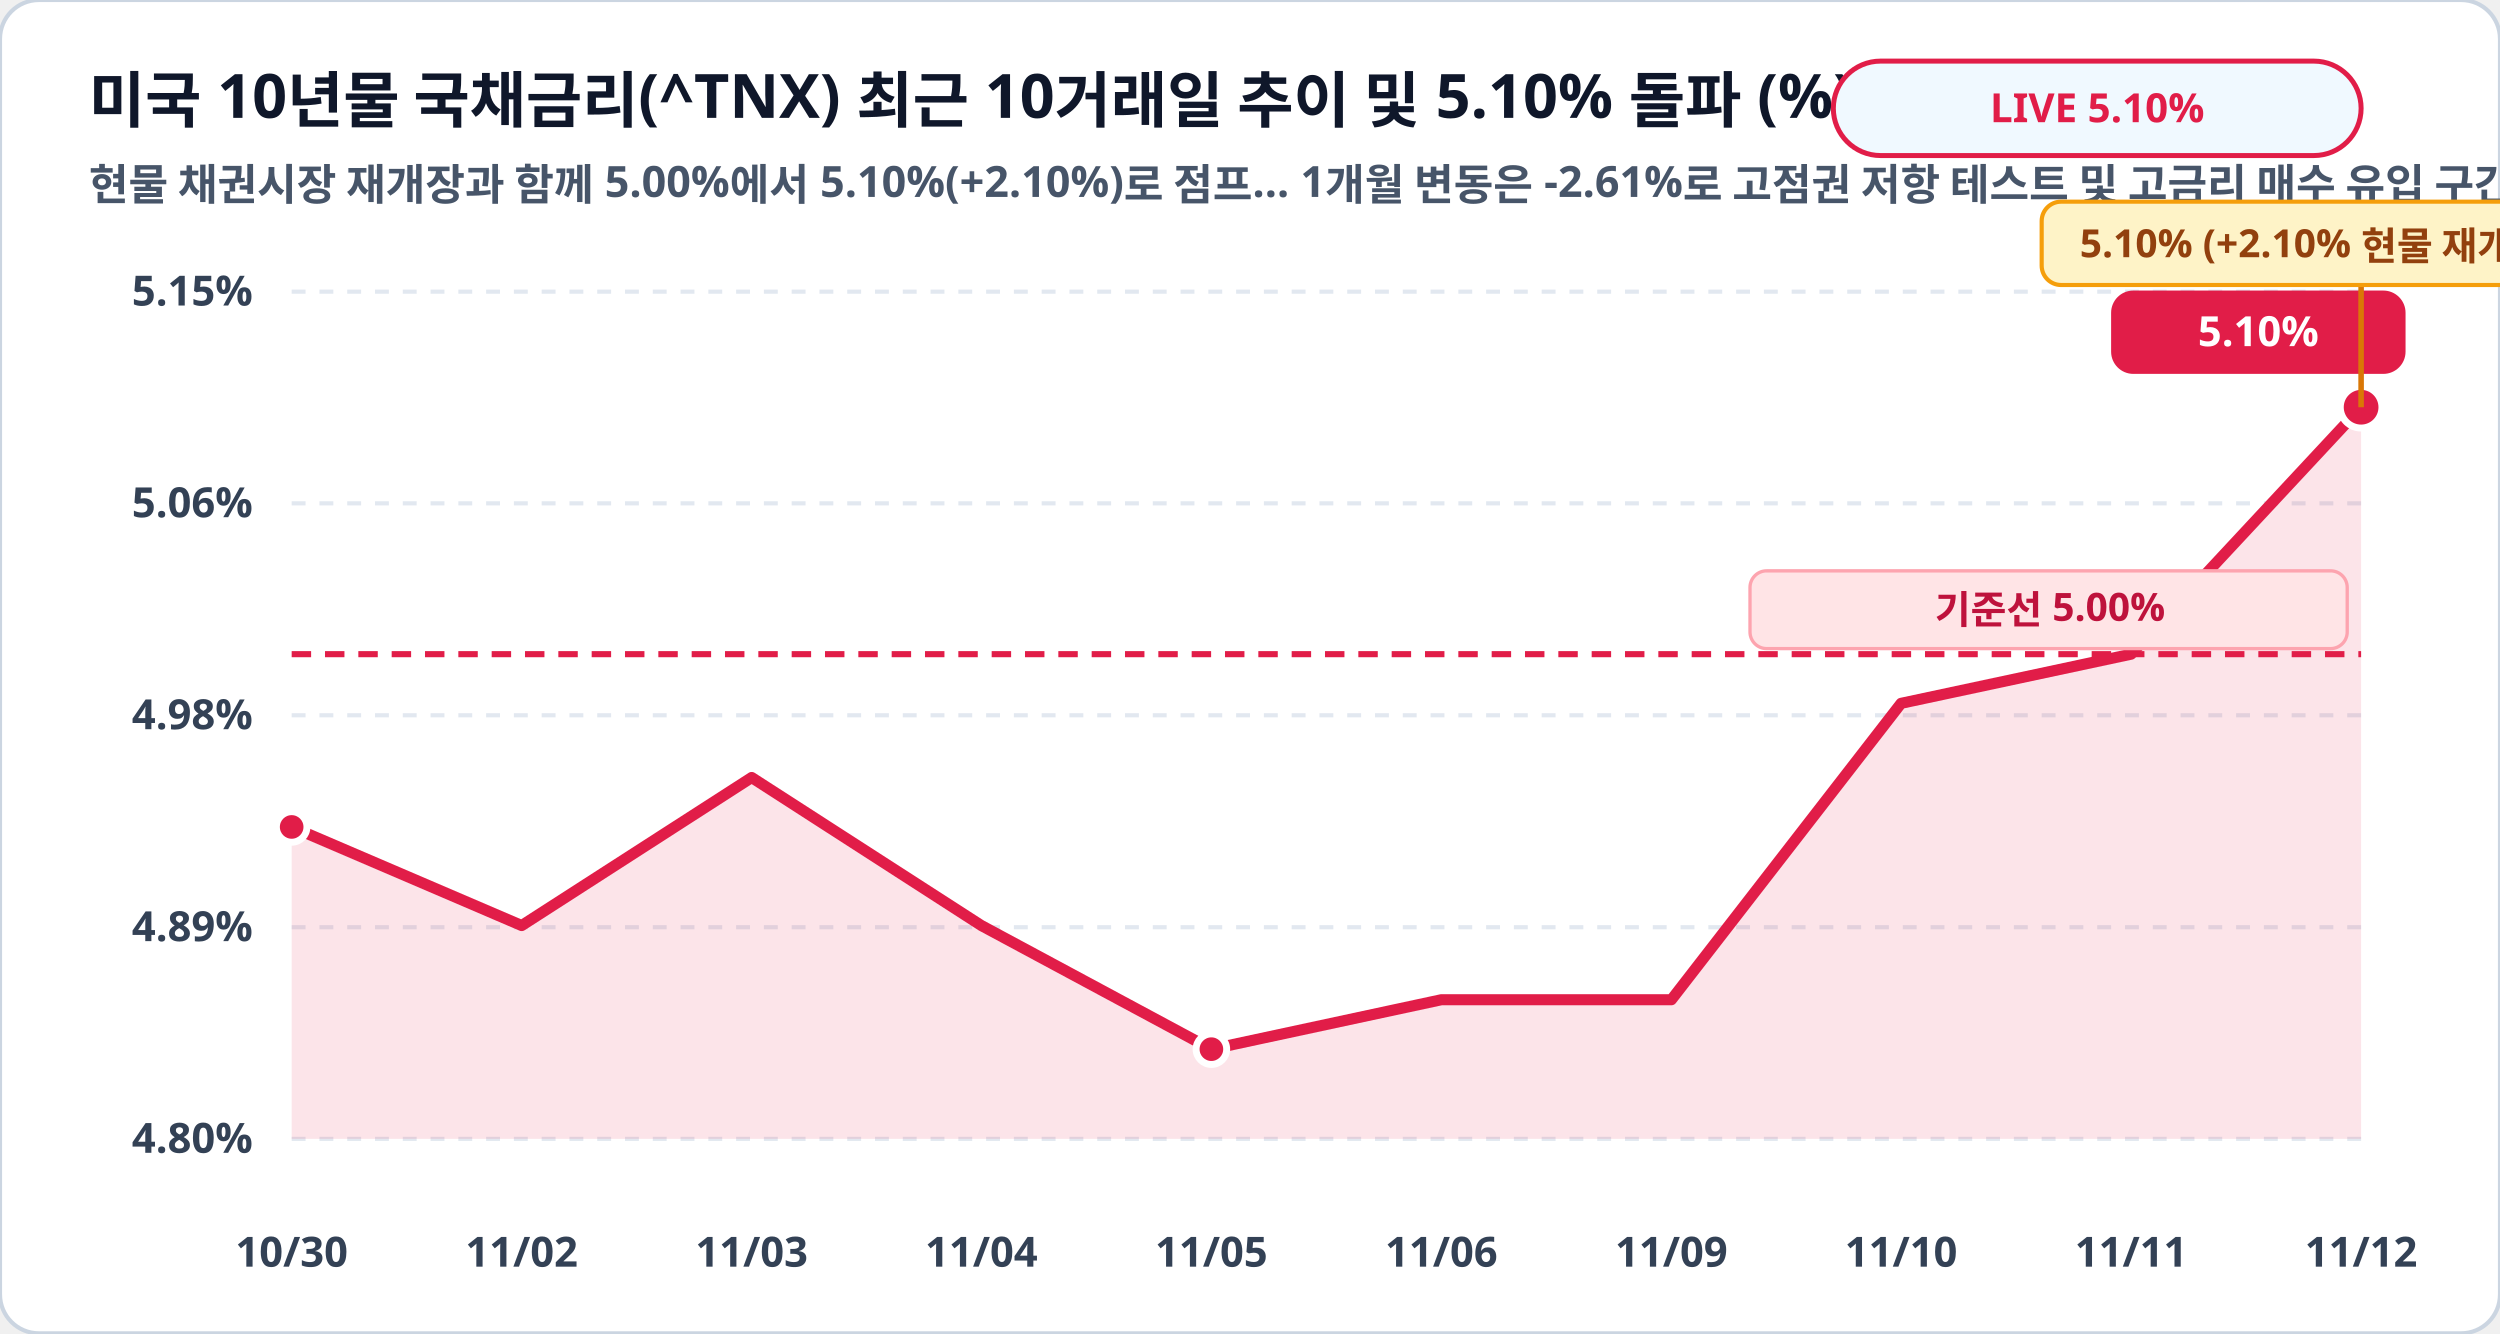
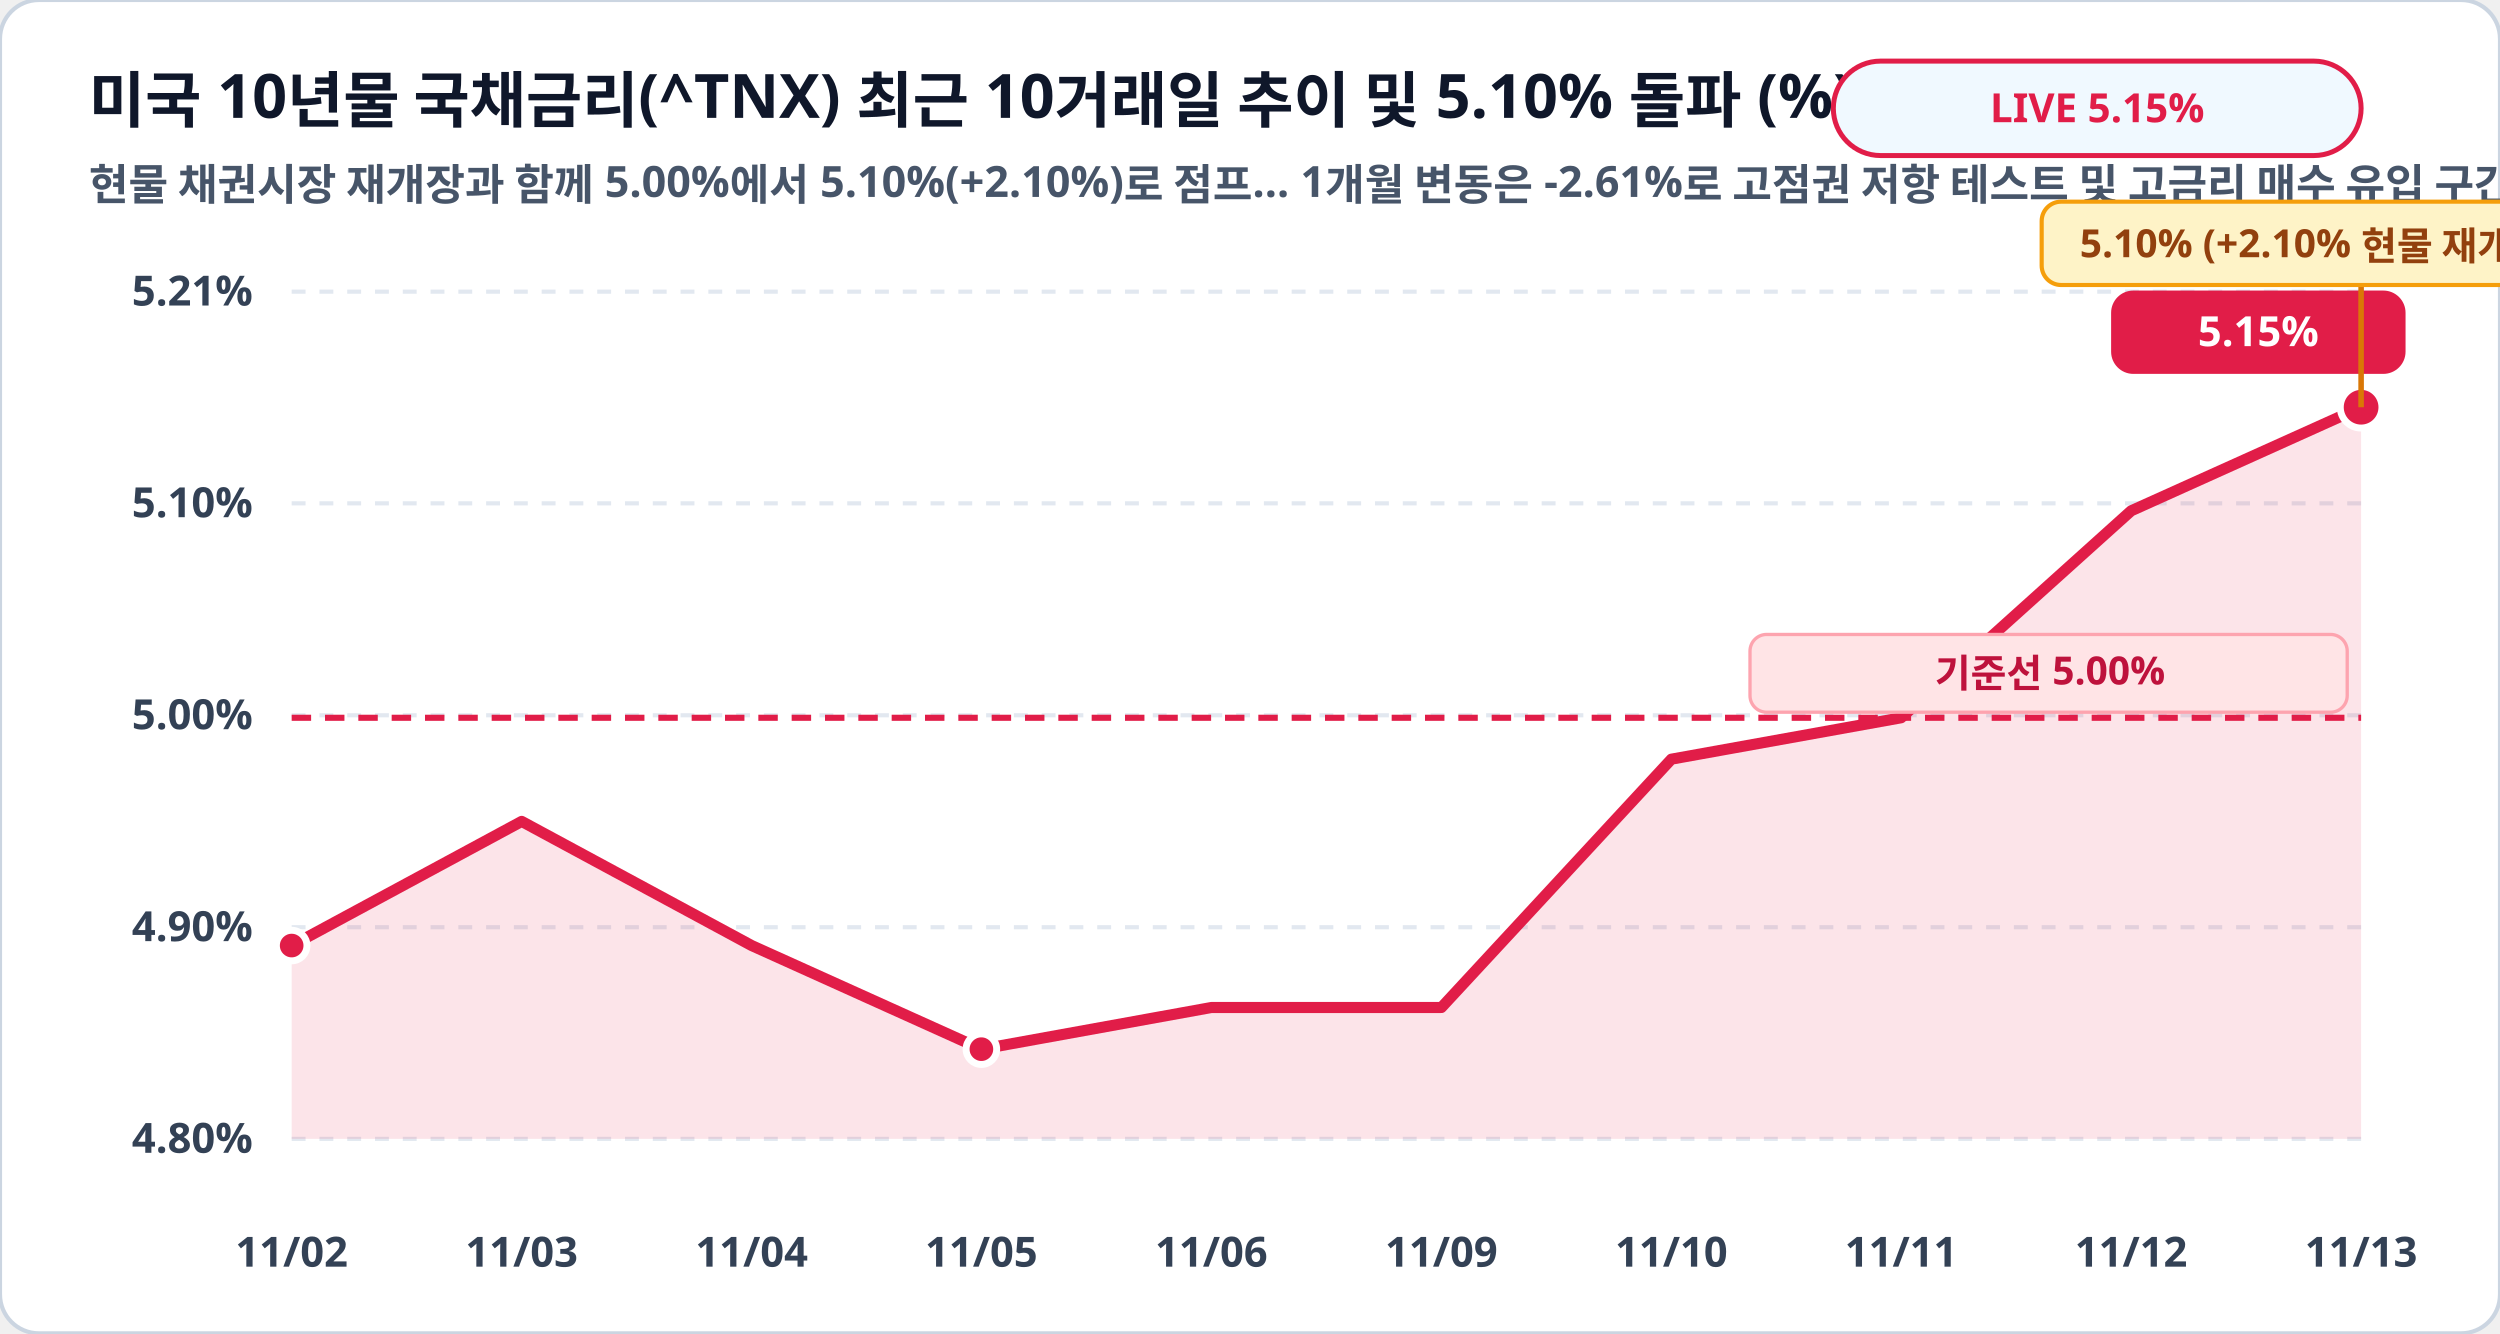
<svg xmlns="http://www.w3.org/2000/svg" viewBox="0 0 900 480" width="100%" height="100%">
  <rect width="900" height="480" rx="14" fill="#ffffff" stroke="#cbd5e1" stroke-width="1.5" />
  <text x="32" y="44" fill="#0f172a" font-family="Pretendard, sans-serif" font-size="22" font-weight="900">미국 10년물 국채금리(^TNX) 최근 10거래일 추이 및 5.10% 돌파 (%)</text>
  <text x="32" y="72" fill="#475569" font-family="Pretendard, sans-serif" font-size="15.5" font-weight="600">현물 채권시장 재개장과 함께 5.00%에서 5.10%(+2.10%)로 점프… 1개월 변동은 -2.61%로 고점권 저항 테스트 및 고금리 매수 유입 구간</text>
  <rect x="660" y="22" width="190" height="34" rx="17" fill="#f0f9ff" stroke="#e11d48" stroke-width="1.8" />
-   <text x="755" y="44" fill="#e11d48" font-family="Pretendard, sans-serif" font-size="14.5" font-weight="800" text-anchor="middle">LIVE 5.10%</text>
+   <text x="755" y="44" fill="#e11d48" font-family="Pretendard, sans-serif" font-size="14.5" font-weight="800" text-anchor="middle">LIVE 5.15%</text>
  <line x1="105" y1="105.0" x2="850" y2="105.0" stroke="#e2e8f0" stroke-width="1.5" stroke-dasharray="5,5" />
-   <text x="91" y="110.0" fill="#334155" font-family="Pretendard, sans-serif" font-size="15" font-weight="700" text-anchor="end">5.15%</text>
+   <text x="91" y="110.0" fill="#334155" font-family="Pretendard, sans-serif" font-size="15" font-weight="700" text-anchor="end">5.21%</text>
  <line x1="105" y1="181.2" x2="850" y2="181.2" stroke="#e2e8f0" stroke-width="1.5" stroke-dasharray="5,5" />
-   <text x="91" y="186.2" fill="#334155" font-family="Pretendard, sans-serif" font-size="15" font-weight="700" text-anchor="end">5.06%</text>
+   <text x="91" y="186.2" fill="#334155" font-family="Pretendard, sans-serif" font-size="15" font-weight="700" text-anchor="end">5.10%</text>
  <line x1="105" y1="257.5" x2="850" y2="257.5" stroke="#e2e8f0" stroke-width="1.5" stroke-dasharray="5,5" />
-   <text x="91" y="262.5" fill="#334155" font-family="Pretendard, sans-serif" font-size="15" font-weight="700" text-anchor="end">4.98%</text>
+   <text x="91" y="262.5" fill="#334155" font-family="Pretendard, sans-serif" font-size="15" font-weight="700" text-anchor="end">5.00%</text>
  <line x1="105" y1="333.8" x2="850" y2="333.8" stroke="#e2e8f0" stroke-width="1.5" stroke-dasharray="5,5" />
-   <text x="91" y="338.8" fill="#334155" font-family="Pretendard, sans-serif" font-size="15" font-weight="700" text-anchor="end">4.89%</text>
+   <text x="91" y="338.8" fill="#334155" font-family="Pretendard, sans-serif" font-size="15" font-weight="700" text-anchor="end">4.90%</text>
  <line x1="105" y1="410.0" x2="850" y2="410.0" stroke="#e2e8f0" stroke-width="1.5" stroke-dasharray="5,5" />
  <text x="91" y="415.0" fill="#334155" font-family="Pretendard, sans-serif" font-size="15" font-weight="700" text-anchor="end">4.80%</text>
-   <polygon points="105.0,410.0 105.0,297.7 187.8,333.2 270.6,279.9 353.3,333.2 436.1,377.7 518.9,359.9 601.7,359.9 684.4,253.2 767.2,235.5 850.0,146.6 850.0,410.0" fill="#e11d48" fill-opacity="0.12" />
-   <polyline fill="none" stroke="#e11d48" stroke-width="4" stroke-linecap="round" stroke-linejoin="round" points="105.0,297.7 187.8,333.2 270.6,279.9 353.3,333.2 436.1,377.7 518.9,359.9 601.7,359.9 684.4,253.2 767.2,235.5 850.0,146.6" />
-   <line x1="105" y1="235.5" x2="850" y2="235.5" stroke="#e11d48" stroke-width="2.2" stroke-dasharray="7,5" />
-   <rect x="630" y="205.5" width="215" height="28" rx="6" fill="#ffe4e6" stroke="#fda4af" stroke-width="1.2" />
-   <text x="738" y="224.5" fill="#be123c" font-family="Pretendard, sans-serif" font-size="14" font-weight="800" text-anchor="middle">기준선 5.00%</text>
-   <circle cx="105.0" cy="297.7" r="5.5" fill="#e11d48" stroke="#ffffff" stroke-width="2.5" />
-   <circle cx="436.1" cy="377.7" r="5.5" fill="#e11d48" stroke="#ffffff" stroke-width="2.5" />
+   <polygon points="105.0,410.0 105.0,340.4 187.8,295.7 270.6,340.4 353.3,377.7 436.1,362.7 518.9,362.7 601.7,273.3 684.4,258.4 767.2,183.9 850.0,146.6 850.0,410.0" fill="#e11d48" fill-opacity="0.12" />
+   <polyline fill="none" stroke="#e11d48" stroke-width="4" stroke-linecap="round" stroke-linejoin="round" points="105.0,340.4 187.8,295.7 270.6,340.4 353.3,377.7 436.1,362.7 518.9,362.7 601.7,273.3 684.4,258.4 767.2,183.9 850.0,146.6" />
+   <line x1="105" y1="258.4" x2="850" y2="258.4" stroke="#e11d48" stroke-width="2.2" stroke-dasharray="7,5" />
+   <rect x="630" y="228.4" width="215" height="28" rx="6" fill="#ffe4e6" stroke="#fda4af" stroke-width="1.2" />
+   <text x="738" y="247.4" fill="#be123c" font-family="Pretendard, sans-serif" font-size="14" font-weight="800" text-anchor="middle">기준선 5.00%</text>
+   <circle cx="105.0" cy="340.4" r="5.5" fill="#e11d48" stroke="#ffffff" stroke-width="2.5" />
+   <circle cx="353.3" cy="377.7" r="5.5" fill="#e11d48" stroke="#ffffff" stroke-width="2.5" />
  <circle cx="850.0" cy="146.6" r="7.5" fill="#e11d48" stroke="#ffffff" stroke-width="2.5" />
  <rect x="760.0" y="104.6" width="106" height="30" rx="8" fill="#e11d48" />
-   <text x="813.0" y="124.6" fill="#ffffff" font-family="Pretendard, sans-serif" font-size="15" font-weight="800" text-anchor="middle">5.10%</text>
+   <text x="813.0" y="124.6" fill="#ffffff" font-family="Pretendard, sans-serif" font-size="15" font-weight="800" text-anchor="middle">5.15%</text>
  <line x1="850.0" y1="146.6" x2="850.0" y2="102.6" stroke="#d97706" stroke-width="2" />
  <rect x="735.0" y="72.6" width="230" height="30" rx="7" fill="#fef3c7" stroke="#f59e0b" stroke-width="1.5" />
  <text x="850.0" y="92.6" fill="#92400e" font-family="Pretendard, sans-serif" font-size="14" font-weight="800" text-anchor="middle">5.10% (+2.10% 현물 재개장 반영)</text>
-   <text x="105.0" y="456" fill="#334155" font-family="Pretendard, sans-serif" font-size="15" font-weight="700" text-anchor="middle">10/30</text>
-   <text x="187.8" y="456" fill="#334155" font-family="Pretendard, sans-serif" font-size="15" font-weight="700" text-anchor="middle">11/02</text>
-   <text x="270.6" y="456" fill="#334155" font-family="Pretendard, sans-serif" font-size="15" font-weight="700" text-anchor="middle">11/03</text>
-   <text x="353.3" y="456" fill="#334155" font-family="Pretendard, sans-serif" font-size="15" font-weight="700" text-anchor="middle">11/04</text>
-   <text x="436.1" y="456" fill="#334155" font-family="Pretendard, sans-serif" font-size="15" font-weight="700" text-anchor="middle">11/05</text>
-   <text x="518.9" y="456" fill="#334155" font-family="Pretendard, sans-serif" font-size="15" font-weight="700" text-anchor="middle">11/06</text>
-   <text x="601.7" y="456" fill="#334155" font-family="Pretendard, sans-serif" font-size="15" font-weight="700" text-anchor="middle">11/09</text>
-   <text x="684.4" y="456" fill="#334155" font-family="Pretendard, sans-serif" font-size="15" font-weight="700" text-anchor="middle">11/10</text>
-   <text x="767.2" y="456" fill="#334155" font-family="Pretendard, sans-serif" font-size="15" font-weight="700" text-anchor="middle">11/11</text>
-   <text x="850.0" y="456" fill="#334155" font-family="Pretendard, sans-serif" font-size="15" font-weight="700" text-anchor="middle">11/12</text>
+   <text x="105.0" y="456" fill="#334155" font-family="Pretendard, sans-serif" font-size="15" font-weight="700" text-anchor="middle">11/02</text>
+   <text x="187.8" y="456" fill="#334155" font-family="Pretendard, sans-serif" font-size="15" font-weight="700" text-anchor="middle">11/03</text>
+   <text x="270.6" y="456" fill="#334155" font-family="Pretendard, sans-serif" font-size="15" font-weight="700" text-anchor="middle">11/04</text>
+   <text x="353.3" y="456" fill="#334155" font-family="Pretendard, sans-serif" font-size="15" font-weight="700" text-anchor="middle">11/05</text>
+   <text x="436.1" y="456" fill="#334155" font-family="Pretendard, sans-serif" font-size="15" font-weight="700" text-anchor="middle">11/06</text>
+   <text x="518.9" y="456" fill="#334155" font-family="Pretendard, sans-serif" font-size="15" font-weight="700" text-anchor="middle">11/09</text>
+   <text x="601.7" y="456" fill="#334155" font-family="Pretendard, sans-serif" font-size="15" font-weight="700" text-anchor="middle">11/10</text>
+   <text x="684.4" y="456" fill="#334155" font-family="Pretendard, sans-serif" font-size="15" font-weight="700" text-anchor="middle">11/11</text>
+   <text x="767.2" y="456" fill="#334155" font-family="Pretendard, sans-serif" font-size="15" font-weight="700" text-anchor="middle">11/12</text>
+   <text x="850.0" y="456" fill="#334155" font-family="Pretendard, sans-serif" font-size="15" font-weight="700" text-anchor="middle">11/13</text>
</svg>
